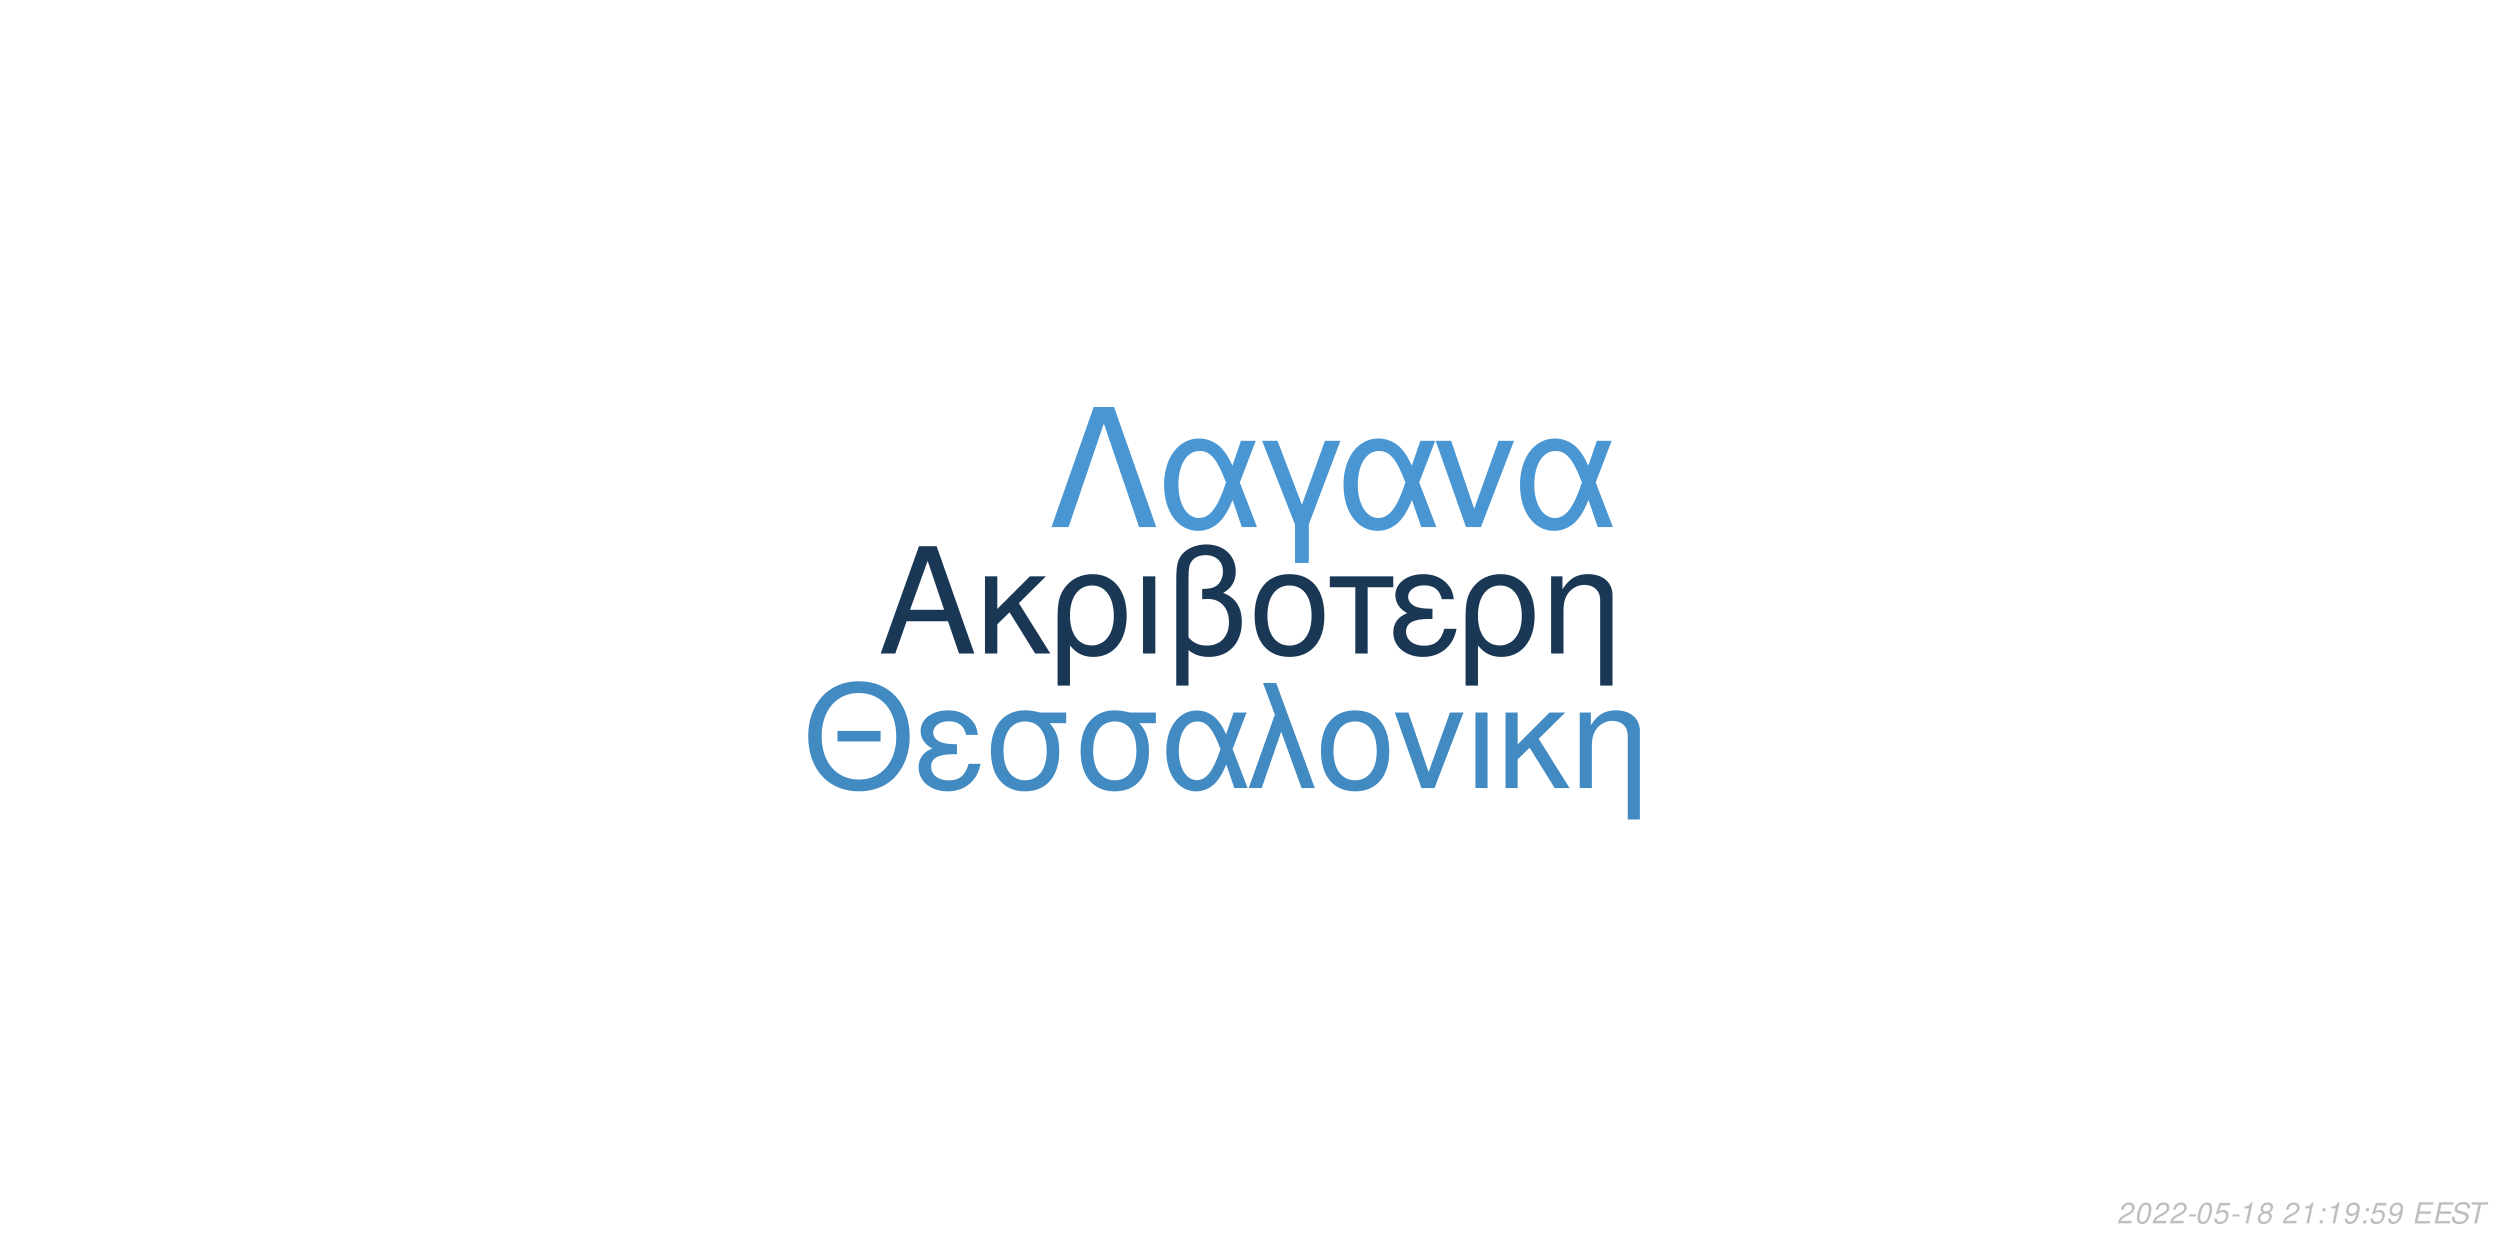
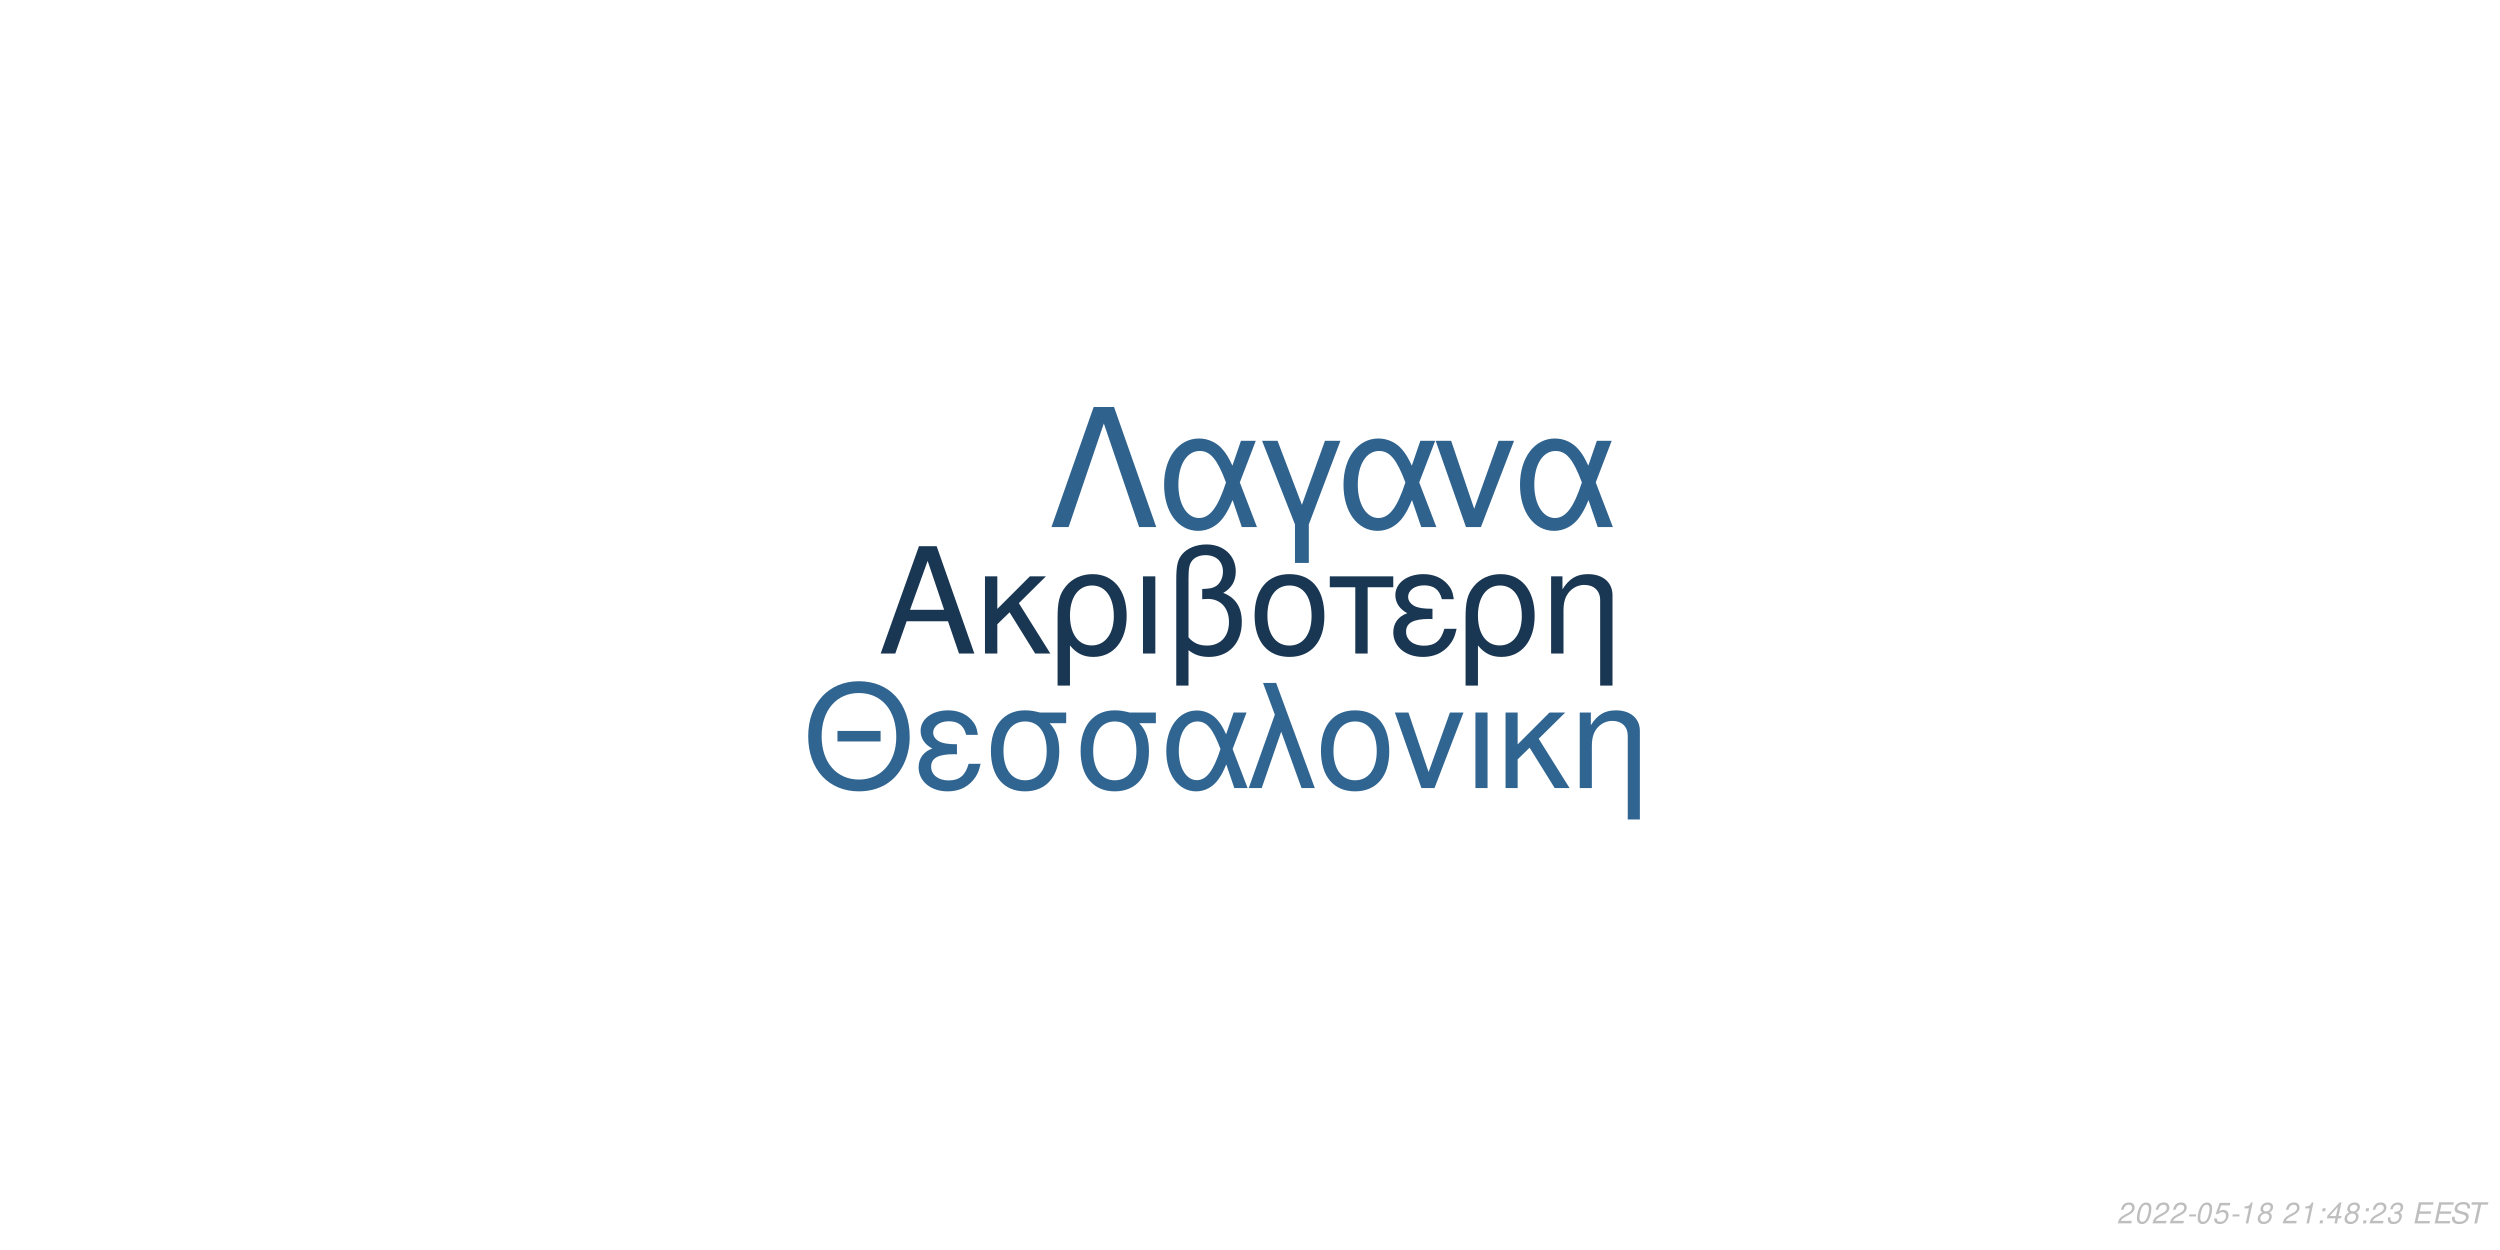
<svg xmlns="http://www.w3.org/2000/svg" xmlns:xlink="http://www.w3.org/1999/xlink" width="864pt" height="432pt" viewBox="0 0 864 432" version="1.1">
  <defs>
    <g>
      <symbol overflow="visible" id="glyph0-0">
        <path style="stroke:none;" d="" />
      </symbol>
      <symbol overflow="visible" id="glyph0-1">
        <path style="stroke:none;" d="M 24.125 -11.141 L 27.938 0 L 33.234 0 L 20.203 -37.094 L 14.094 -37.094 L 0.859 0 L 5.906 0 L 9.828 -11.141 Z M 22.797 -15.109 L 11 -15.109 L 17.094 -32.016 Z M 22.797 -15.109 " />
      </symbol>
      <symbol overflow="visible" id="glyph0-2">
        <path style="stroke:none;" d="M 7.172 -15.422 L 7.172 -26.672 L 2.906 -26.672 L 2.906 0 L 7.172 0 L 7.172 -10.125 L 11.406 -14.25 L 20.25 0 L 25.5 0 L 14.609 -17.406 L 23.969 -26.672 L 18.422 -26.672 Z M 7.172 -15.422 " />
      </symbol>
      <symbol overflow="visible" id="glyph0-3">
        <path style="stroke:none;" d="M 3 11.094 L 7.281 11.094 L 7.281 -2.797 C 9.516 -0.047 11.953 1.172 15.375 1.172 C 22.344 1.172 26.875 -4.422 26.875 -13.031 C 26.875 -21.891 22.297 -27.438 15.062 -27.438 C 11.297 -27.438 7.984 -25.906 5.797 -23.156 C 3.672 -20.516 3 -17.969 3 -12.359 Z M 14.906 -23.516 C 19.547 -23.516 22.438 -19.438 22.438 -12.922 C 22.438 -6.812 19.391 -2.797 14.812 -2.797 C 10.172 -2.797 7.281 -6.766 7.281 -13.125 C 7.281 -19.484 10.234 -23.516 14.906 -23.516 Z M 14.906 -23.516 " />
      </symbol>
      <symbol overflow="visible" id="glyph0-4">
        <path style="stroke:none;" d="M 3.516 0 L 7.781 0 L 7.781 -26.672 L 3.516 -26.672 Z M 3.516 0 " />
      </symbol>
      <symbol overflow="visible" id="glyph0-5">
        <path style="stroke:none;" d="M 4.016 11.094 L 8.25 11.094 L 8.25 -1.172 C 10.172 0.406 12.422 1.172 15.312 1.172 C 22.188 1.172 26.672 -3.609 26.672 -10.891 C 26.672 -15.984 24.578 -19.234 20.25 -20.969 C 23.109 -22.547 24.578 -25.031 24.578 -28.344 C 24.578 -33.844 20.406 -37.703 14.453 -37.703 C 10.938 -37.703 7.734 -36.391 6 -34.25 C 4.484 -32.422 4.016 -30.328 4.016 -25.391 Z M 8.25 -25.656 C 8.25 -29.359 8.5 -30.844 9.469 -32.062 C 10.375 -33.281 12.156 -34 14.094 -34 C 17.812 -34 20.156 -31.812 20.156 -28.297 C 20.156 -25.953 18.984 -23.812 17.297 -23.047 C 16.281 -22.547 15.469 -22.438 12.984 -22.297 L 12.984 -18.781 C 13.734 -18.828 14.344 -18.875 14.969 -18.875 C 19.344 -18.875 22.234 -15.719 22.234 -10.891 C 22.234 -5.906 19.281 -2.75 14.656 -2.75 C 11.953 -2.75 9.922 -3.609 8.25 -5.594 Z M 8.25 -25.656 " />
      </symbol>
      <symbol overflow="visible" id="glyph0-6">
        <path style="stroke:none;" d="M 14.094 -27.438 C 6.562 -27.438 2.094 -22.094 2.094 -13.125 C 2.094 -4.125 6.562 1.172 14.141 1.172 C 21.672 1.172 26.203 -4.172 26.203 -12.922 C 26.203 -22.188 21.828 -27.438 14.094 -27.438 Z M 14.141 -23.516 C 18.938 -23.516 21.781 -19.594 21.781 -12.984 C 21.781 -6.672 18.828 -2.75 14.141 -2.75 C 9.422 -2.75 6.516 -6.672 6.516 -13.125 C 6.516 -19.594 9.422 -23.516 14.141 -23.516 Z M 14.141 -23.516 " />
      </symbol>
      <symbol overflow="visible" id="glyph0-7">
        <path style="stroke:none;" d="M 7.891 0 L 12.156 0 L 12.156 -22.906 L 21.016 -22.906 L 21.016 -26.672 L -0.922 -26.672 L -0.922 -22.906 L 7.891 -22.906 Z M 7.891 0 " />
      </symbol>
      <symbol overflow="visible" id="glyph0-8">
        <path style="stroke:none;" d="M 14.562 -15.469 C 11.344 -15.469 9.562 -15.781 8.297 -16.438 C 6.922 -17.203 6.156 -18.328 6.156 -19.547 C 6.156 -21.891 8.453 -23.562 11.656 -23.562 C 15.062 -23.562 16.953 -22.094 17.812 -18.781 L 21.938 -18.781 C 21.578 -21.266 21.062 -22.5 19.797 -23.922 C 17.812 -26.203 14.906 -27.438 11.453 -27.438 C 5.797 -27.438 1.734 -24.375 1.734 -20.203 C 1.734 -17.609 3.156 -15.375 5.859 -13.938 C 2.797 -12.875 1.016 -10.484 1.016 -7.328 C 1.016 -2.391 5.297 1.172 11.25 1.172 C 14.969 1.172 17.906 -0.109 20.156 -2.641 C 21.578 -4.328 22.297 -5.797 22.906 -8.547 L 18.672 -8.547 C 17.5 -4.422 15.422 -2.703 11.609 -2.703 C 7.938 -2.703 5.438 -4.688 5.438 -7.578 C 5.438 -10.578 7.938 -11.953 13.484 -11.953 C 13.641 -11.953 14.094 -11.953 14.562 -11.906 Z M 14.562 -15.469 " />
      </symbol>
      <symbol overflow="visible" id="glyph0-9">
        <path style="stroke:none;" d="M 3.562 -26.672 L 3.562 0 L 7.844 0 L 7.844 -14.703 C 7.844 -17.906 8.5 -19.891 10.031 -21.531 C 11.406 -22.953 13.188 -23.719 15.062 -23.719 C 18.375 -23.719 20.516 -21.672 20.516 -18.469 L 20.516 11.094 L 24.781 11.094 L 24.781 -20.156 C 24.781 -24.578 21.469 -27.438 16.328 -27.438 C 12.359 -27.438 9.828 -25.906 7.484 -22.188 L 7.484 -26.672 Z M 3.562 -26.672 " />
      </symbol>
      <symbol overflow="visible" id="glyph1-0">
        <path style="stroke:none;" d="" />
      </symbol>
      <symbol overflow="visible" id="glyph1-1">
        <path style="stroke:none;" d="M 26.859 -19.734 L 11.953 -19.734 L 11.953 -16.094 L 26.859 -16.094 Z M 19.328 -36.922 C 8.922 -36.922 1.844 -29.25 1.844 -17.891 C 1.844 -6.484 8.875 1.141 19.391 1.141 C 23.812 1.141 27.703 -0.203 30.641 -2.688 C 34.578 -6.031 36.922 -11.656 36.922 -17.594 C 36.922 -29.297 30 -36.922 19.328 -36.922 Z M 19.328 -32.844 C 27.203 -32.844 32.281 -26.906 32.281 -17.688 C 32.281 -8.922 27.062 -2.938 19.391 -2.938 C 11.609 -2.938 6.484 -8.922 6.484 -17.891 C 6.484 -26.859 11.609 -32.844 19.328 -32.844 Z M 19.328 -32.844 " />
      </symbol>
      <symbol overflow="visible" id="glyph1-2">
        <path style="stroke:none;" d="M 14.25 -15.141 C 11.109 -15.141 9.375 -15.453 8.125 -16.094 C 6.781 -16.844 6.031 -17.938 6.031 -19.141 C 6.031 -21.422 8.266 -23.078 11.406 -23.078 C 14.75 -23.078 16.594 -21.625 17.438 -18.391 L 21.469 -18.391 C 21.125 -20.828 20.625 -22.031 19.391 -23.422 C 17.438 -25.656 14.594 -26.859 11.219 -26.859 C 5.688 -26.859 1.688 -23.875 1.688 -19.781 C 1.688 -17.234 3.094 -15.047 5.734 -13.656 C 2.734 -12.609 1 -10.266 1 -7.172 C 1 -2.344 5.188 1.141 11.016 1.141 C 14.656 1.141 17.547 -0.094 19.734 -2.594 C 21.125 -4.234 21.828 -5.688 22.422 -8.375 L 18.281 -8.375 C 17.141 -4.328 15.094 -2.641 11.359 -2.641 C 7.766 -2.641 5.328 -4.578 5.328 -7.422 C 5.328 -10.359 7.766 -11.703 13.203 -11.703 C 13.359 -11.703 13.797 -11.703 14.25 -11.656 Z M 14.25 -15.141 " />
      </symbol>
      <symbol overflow="visible" id="glyph1-3">
        <path style="stroke:none;" d="M 29 -26.109 L 19.938 -26.109 C 17.594 -26.703 16.438 -26.859 14.703 -26.859 C 7.469 -26.859 2.984 -21.469 2.984 -12.859 C 2.984 -4.031 7.375 1.141 14.797 1.141 C 22.172 1.141 26.609 -4.078 26.609 -12.656 C 26.609 -17.047 25.656 -19.828 23.266 -22.422 L 29 -22.422 Z M 14.797 -23.016 C 19.531 -23.016 22.266 -19.234 22.266 -12.75 C 22.266 -6.531 19.438 -2.688 14.797 -2.688 C 10.172 -2.688 7.328 -6.531 7.328 -12.859 C 7.328 -19.188 10.172 -23.016 14.797 -23.016 Z M 14.797 -23.016 " />
      </symbol>
      <symbol overflow="visible" id="glyph1-4">
        <path style="stroke:none;" d="M 29.344 -26.109 L 24.859 -26.109 L 22.266 -18.578 C 21.125 -21.031 20.484 -22.125 19.328 -23.469 C 17.547 -25.609 14.906 -26.812 12.156 -26.812 C 5.984 -26.812 1.594 -20.984 1.594 -12.812 C 1.594 -4.578 5.828 1.141 11.906 1.141 C 14.953 1.141 17.734 -0.344 19.625 -3.047 C 20.672 -4.531 21.281 -5.688 22.328 -8.172 L 25.109 0 L 29.703 0 L 24.516 -13.5 Z M 20.328 -13.5 C 17.891 -5.922 15.453 -2.734 12.156 -2.734 C 8.516 -2.734 5.922 -6.922 5.922 -12.812 C 5.922 -18.938 8.516 -23.016 12.359 -23.016 C 15.594 -23.016 17.688 -20.531 20.328 -13.5 Z M 20.328 -13.5 " />
      </symbol>
      <symbol overflow="visible" id="glyph1-5">
        <path style="stroke:none;" d="M 1.094 0 L 5.578 0 L 12.312 -19.484 L 19.328 0 L 23.922 0 L 10.562 -36.328 L 6.031 -36.328 L 10.109 -25.359 Z M 1.094 0 " />
      </symbol>
      <symbol overflow="visible" id="glyph1-6">
        <path style="stroke:none;" d="M 13.797 -26.859 C 6.422 -26.859 2.047 -21.625 2.047 -12.859 C 2.047 -4.031 6.422 1.141 13.859 1.141 C 21.234 1.141 25.656 -4.078 25.656 -12.656 C 25.656 -21.719 21.375 -26.859 13.797 -26.859 Z M 13.859 -23.016 C 18.531 -23.016 21.328 -19.188 21.328 -12.703 C 21.328 -6.531 18.438 -2.688 13.859 -2.688 C 9.219 -2.688 6.375 -6.531 6.375 -12.859 C 6.375 -19.188 9.219 -23.016 13.859 -23.016 Z M 13.859 -23.016 " />
      </symbol>
      <symbol overflow="visible" id="glyph1-7">
        <path style="stroke:none;" d="M 14.297 0 L 24.312 -26.109 L 19.625 -26.109 L 12.25 -5.531 L 5.281 -26.109 L 0.594 -26.109 L 9.766 0 Z M 14.297 0 " />
      </symbol>
      <symbol overflow="visible" id="glyph1-8">
        <path style="stroke:none;" d="M 3.438 0 L 7.625 0 L 7.625 -26.109 L 3.438 -26.109 Z M 3.438 0 " />
      </symbol>
      <symbol overflow="visible" id="glyph1-9">
        <path style="stroke:none;" d="M 7.031 -15.094 L 7.031 -26.109 L 2.844 -26.109 L 2.844 0 L 7.031 0 L 7.031 -9.922 L 11.156 -13.953 L 19.828 0 L 24.969 0 L 14.297 -17.047 L 23.469 -26.109 L 18.031 -26.109 Z M 7.031 -15.094 " />
      </symbol>
      <symbol overflow="visible" id="glyph1-10">
        <path style="stroke:none;" d="M 3.484 -26.109 L 3.484 0 L 7.672 0 L 7.672 -14.406 C 7.672 -17.547 8.328 -19.484 9.812 -21.078 C 11.156 -22.469 12.906 -23.219 14.75 -23.219 C 17.984 -23.219 20.078 -21.234 20.078 -18.094 L 20.078 10.859 L 24.266 10.859 L 24.266 -19.734 C 24.266 -24.062 21.031 -26.859 16 -26.859 C 12.109 -26.859 9.609 -25.359 7.328 -21.719 L 7.328 -26.109 Z M 3.484 -26.109 " />
      </symbol>
      <symbol overflow="visible" id="glyph2-0">
        <path style="stroke:none;" d="" />
      </symbol>
      <symbol overflow="visible" id="glyph2-1">
        <path style="stroke:none;" d="M 22.531 -41.484 L 15.484 -41.484 L 0.906 0 L 6.828 0 L 19 -35.797 L 31.188 0 L 37.109 0 Z M 22.531 -41.484 " />
      </symbol>
      <symbol overflow="visible" id="glyph2-2">
        <path style="stroke:none;" d="M 33.516 -29.812 L 28.391 -29.812 L 25.438 -21.219 C 24.125 -24.016 23.391 -25.266 22.078 -26.797 C 20.031 -29.25 17.016 -30.609 13.891 -30.609 C 6.828 -30.609 1.828 -23.953 1.828 -14.625 C 1.828 -5.234 6.656 1.312 13.594 1.312 C 17.078 1.312 20.266 -0.391 22.422 -3.469 C 23.609 -5.172 24.297 -6.484 25.5 -9.328 L 28.688 0 L 33.922 0 L 28 -15.422 Z M 23.219 -15.422 C 20.422 -6.766 17.641 -3.125 13.891 -3.125 C 9.734 -3.125 6.766 -7.906 6.766 -14.625 C 6.766 -21.625 9.734 -26.297 14.109 -26.297 C 17.812 -26.297 20.203 -23.453 23.219 -15.422 Z M 23.219 -15.422 " />
      </symbol>
      <symbol overflow="visible" id="glyph2-3">
        <path style="stroke:none;" d="M 12.062 12.406 L 16.844 12.406 L 16.844 -0.906 L 27.766 -29.812 L 22.422 -29.812 L 14.453 -7.688 L 6.031 -29.812 L 0.688 -29.812 L 12.062 -0.906 Z M 12.062 12.406 " />
      </symbol>
      <symbol overflow="visible" id="glyph2-4">
        <path style="stroke:none;" d="M 16.328 0 L 27.766 -29.812 L 22.422 -29.812 L 14 -6.312 L 6.031 -29.812 L 0.688 -29.812 L 11.156 0 Z M 16.328 0 " />
      </symbol>
      <symbol overflow="visible" id="glyph3-0">
        <path style="stroke:none;" d="" />
      </symbol>
      <symbol overflow="visible" id="glyph3-1">
        <path style="stroke:none;" d="M 5.234 -0.875 L 1.469 -0.875 C 1.641 -1.375 2.203 -1.891 3.109 -2.344 L 4.234 -2.938 C 5.562 -3.625 6.219 -4.469 6.219 -5.484 C 6.219 -5.938 6.062 -6.359 5.797 -6.656 C 5.469 -7.047 4.984 -7.234 4.312 -7.234 C 2.766 -7.234 1.891 -6.453 1.484 -4.734 L 2.375 -4.734 C 2.484 -5.188 2.609 -5.484 2.797 -5.75 C 3.094 -6.203 3.609 -6.453 4.188 -6.453 C 4.891 -6.453 5.344 -6.031 5.344 -5.375 C 5.344 -4.703 4.859 -4.094 4.016 -3.656 L 2.984 -3.125 C 1.234 -2.188 0.797 -1.656 0.344 -0.016 L 5.047 -0.016 Z M 5.234 -0.875 " />
      </symbol>
      <symbol overflow="visible" id="glyph3-2">
        <path style="stroke:none;" d="M 4.203 -7.234 C 3.375 -7.234 2.688 -6.812 2.125 -5.984 C 1.484 -5.047 0.984 -3.188 0.984 -1.734 C 0.984 -1.109 1.172 -0.562 1.484 -0.266 C 1.797 0.047 2.281 0.234 2.766 0.234 C 3.625 0.234 4.281 -0.156 4.859 -1.016 C 5.516 -1.953 6 -3.797 6 -5.266 C 6 -6.5 5.328 -7.234 4.203 -7.234 Z M 4.094 -6.453 C 4.734 -6.453 5.125 -5.984 5.125 -5.156 C 5.125 -4.203 4.781 -2.625 4.406 -1.812 C 3.984 -0.938 3.516 -0.547 2.875 -0.547 C 2.25 -0.547 1.875 -1.031 1.875 -1.828 C 1.875 -2.797 2.203 -4.344 2.594 -5.203 C 2.984 -6.047 3.453 -6.453 4.094 -6.453 Z M 4.094 -6.453 " />
      </symbol>
      <symbol overflow="visible" id="glyph3-3">
        <path style="stroke:none;" d="M 3.516 -3.125 L 1.125 -3.125 L 0.969 -2.406 L 3.359 -2.406 Z M 3.516 -3.125 " />
      </symbol>
      <symbol overflow="visible" id="glyph3-4">
        <path style="stroke:none;" d="M 6.297 -7.094 L 2.594 -7.094 L 1.234 -3.234 L 2.047 -3.234 C 2.656 -3.766 2.938 -3.906 3.531 -3.906 C 4.328 -3.906 4.797 -3.453 4.797 -2.688 C 4.797 -1.438 3.969 -0.547 2.828 -0.547 C 2.031 -0.547 1.609 -0.938 1.578 -1.734 L 0.703 -1.734 L 0.703 -1.516 C 0.703 -0.938 0.844 -0.547 1.188 -0.266 C 1.562 0.062 2.078 0.234 2.703 0.234 C 3.656 0.234 4.391 -0.156 4.984 -0.922 C 5.422 -1.5 5.672 -2.234 5.672 -2.953 C 5.672 -4 4.938 -4.672 3.812 -4.672 C 3.328 -4.672 2.906 -4.547 2.406 -4.234 L 3.109 -6.219 L 6.109 -6.219 Z M 6.297 -7.094 " />
      </symbol>
      <symbol overflow="visible" id="glyph3-5">
        <path style="stroke:none;" d="M 3.703 -5.188 L 2.594 0 L 3.469 0 L 5.016 -7.234 L 4.438 -7.234 C 3.906 -6.156 3.688 -6.016 2.234 -5.812 L 2.109 -5.188 Z M 3.703 -5.188 " />
      </symbol>
      <symbol overflow="visible" id="glyph3-6">
        <path style="stroke:none;" d="M 4.766 -3.797 C 5.078 -3.969 5.234 -4.078 5.438 -4.234 C 5.812 -4.594 6.062 -5.172 6.062 -5.734 C 6.062 -6.625 5.344 -7.234 4.266 -7.234 C 2.812 -7.234 1.703 -6.219 1.703 -4.875 C 1.703 -4.406 1.875 -4.125 2.359 -3.812 C 1.297 -3.312 0.75 -2.516 0.75 -1.469 C 0.75 -0.438 1.547 0.234 2.812 0.234 C 3.656 0.234 4.359 -0.094 4.938 -0.734 C 5.359 -1.234 5.609 -1.859 5.609 -2.438 C 5.609 -3.047 5.312 -3.516 4.766 -3.797 Z M 4.109 -6.453 C 4.797 -6.453 5.188 -6.125 5.188 -5.578 C 5.188 -5.266 5.062 -4.922 4.859 -4.672 C 4.562 -4.312 4.188 -4.156 3.656 -4.156 C 2.984 -4.156 2.594 -4.453 2.594 -4.984 C 2.594 -5.859 3.203 -6.453 4.109 -6.453 Z M 3.453 -3.406 C 4.234 -3.406 4.734 -2.984 4.734 -2.312 C 4.734 -1.312 3.922 -0.547 2.875 -0.547 C 2.125 -0.547 1.625 -0.969 1.625 -1.625 C 1.625 -2.609 2.438 -3.406 3.453 -3.406 Z M 3.453 -3.406 " />
      </symbol>
      <symbol overflow="visible" id="glyph3-7">
        <path style="stroke:none;" d="" />
      </symbol>
      <symbol overflow="visible" id="glyph3-8">
        <path style="stroke:none;" d="M 2.359 -1.031 L 1.312 -1.031 L 1.094 0 L 2.141 0 Z M 3.266 -5.234 L 2.219 -5.234 L 2 -4.203 L 3.047 -4.203 Z M 3.266 -5.234 " />
      </symbol>
      <symbol overflow="visible" id="glyph3-9">
-         <path style="stroke:none;" d="M 0.844 -1.656 C 0.844 -1.547 0.844 -1.438 0.844 -1.375 C 0.844 -0.406 1.531 0.234 2.578 0.234 C 3.203 0.234 3.766 0.016 4.297 -0.438 C 4.938 -1 5.312 -1.656 5.594 -2.719 C 5.844 -3.672 6.016 -4.766 6.016 -5.375 C 6.016 -5.844 5.844 -6.328 5.547 -6.656 C 5.203 -7.031 4.703 -7.234 4.062 -7.234 C 2.516 -7.234 1.297 -5.938 1.297 -4.266 C 1.297 -3.203 1.984 -2.547 3.047 -2.547 C 3.484 -2.547 3.953 -2.672 4.281 -2.891 C 4.406 -2.984 4.547 -3.078 4.828 -3.344 C 4.438 -1.484 3.703 -0.547 2.703 -0.547 C 2.109 -0.547 1.719 -0.938 1.719 -1.547 L 1.719 -1.656 Z M 3.953 -6.453 C 4.625 -6.453 5.141 -5.953 5.141 -5.281 C 5.141 -4.188 4.312 -3.312 3.297 -3.312 C 2.594 -3.312 2.172 -3.734 2.172 -4.453 C 2.172 -5.562 2.984 -6.453 3.953 -6.453 Z M 3.953 -6.453 " />
+         <path style="stroke:none;" d="M 3.625 -1.75 L 3.266 0 L 4.141 0 L 4.516 -1.75 L 5.562 -1.75 L 5.734 -2.531 L 4.688 -2.531 L 5.688 -7.234 L 5.016 -7.234 L 0.844 -2.672 L 0.641 -1.75 Z M 3.797 -2.531 L 1.594 -2.531 L 4.469 -5.703 Z M 3.797 -2.531 " />
      </symbol>
      <symbol overflow="visible" id="glyph3-10">
+         <path style="stroke:none;" d="M 2.922 -3.312 C 3.125 -3.344 3.234 -3.344 3.375 -3.344 C 4.203 -3.344 4.688 -3 4.688 -2.406 C 4.688 -1.312 3.906 -0.547 2.781 -0.547 C 2.047 -0.547 1.594 -0.938 1.594 -1.562 C 1.594 -1.719 1.609 -1.844 1.656 -2.094 L 0.766 -2.094 C 0.734 -1.797 0.719 -1.641 0.719 -1.469 C 0.719 -0.375 1.406 0.234 2.641 0.234 C 3.547 0.234 4.297 -0.078 4.812 -0.656 C 5.266 -1.156 5.562 -1.875 5.562 -2.547 C 5.562 -3.125 5.344 -3.453 4.797 -3.734 C 5.641 -4.234 6.016 -4.844 6.016 -5.734 C 6.016 -6.656 5.312 -7.234 4.203 -7.234 C 3.375 -7.234 2.672 -6.938 2.188 -6.375 C 1.891 -6.031 1.703 -5.641 1.516 -4.906 L 2.391 -4.906 C 2.5 -5.359 2.594 -5.594 2.734 -5.812 C 3.047 -6.234 3.516 -6.453 4.078 -6.453 C 4.734 -6.453 5.141 -6.125 5.141 -5.578 C 5.141 -5.188 5.016 -4.797 4.797 -4.547 C 4.516 -4.234 4 -4.062 3.266 -4.062 L 3.078 -4.062 Z M 2.922 -3.312 " />
+       </symbol>
+       <symbol overflow="visible" id="glyph3-11">
        <path style="stroke:none;" d="M 2.547 -3.312 L 6.5 -3.312 L 6.688 -4.141 L 2.719 -4.141 L 3.219 -6.469 L 7.344 -6.469 L 7.516 -7.297 L 2.453 -7.297 L 0.906 0 L 6.125 0 L 6.297 -0.812 L 2.016 -0.812 Z M 2.547 -3.312 " />
      </symbol>
-       <symbol overflow="visible" id="glyph3-11">
+       <symbol overflow="visible" id="glyph3-12">
        <path style="stroke:none;" d="M 7.062 -5.156 C 7.125 -5.438 7.141 -5.562 7.141 -5.703 C 7.141 -6.156 6.938 -6.594 6.594 -6.891 C 6.188 -7.25 5.656 -7.406 4.875 -7.406 C 3.844 -7.406 3.047 -7.125 2.5 -6.562 C 2.094 -6.141 1.781 -5.438 1.781 -4.922 C 1.781 -4.297 2.219 -3.766 2.891 -3.562 L 4.594 -3.094 C 5.406 -2.859 5.734 -2.578 5.734 -2.094 C 5.734 -1.781 5.547 -1.406 5.266 -1.141 C 4.844 -0.766 4.266 -0.578 3.453 -0.578 C 2.328 -0.578 1.812 -0.984 1.812 -1.906 C 1.812 -2.047 1.812 -2.125 1.844 -2.312 L 0.984 -2.312 C 0.906 -2.062 0.891 -1.906 0.891 -1.688 C 0.891 -0.484 1.797 0.234 3.297 0.234 C 4.359 0.234 5.234 -0.062 5.812 -0.609 C 6.344 -1.078 6.688 -1.797 6.688 -2.375 C 6.688 -2.641 6.609 -2.906 6.453 -3.156 C 6.234 -3.5 5.938 -3.703 5.469 -3.828 L 3.75 -4.312 C 2.984 -4.547 2.734 -4.734 2.734 -5.188 C 2.734 -5.547 2.875 -5.844 3.188 -6.109 C 3.547 -6.438 4.031 -6.594 4.703 -6.594 C 5.266 -6.594 5.688 -6.484 5.906 -6.297 C 6.094 -6.125 6.219 -5.797 6.219 -5.516 C 6.219 -5.422 6.203 -5.344 6.188 -5.156 Z M 7.062 -5.156 " />
      </symbol>
-       <symbol overflow="visible" id="glyph3-12">
+       <symbol overflow="visible" id="glyph3-13">
        <path style="stroke:none;" d="M 4.938 -6.469 L 7.312 -6.469 L 7.484 -7.297 L 1.75 -7.297 L 1.578 -6.469 L 3.984 -6.469 L 2.609 0 L 3.547 0 Z M 4.938 -6.469 " />
      </symbol>
    </g>
  </defs>
  <g id="surface1">
    <rect x="0" y="0" width="864" height="432" style="fill:rgb(100%,100%,100%);fill-opacity:1;stroke:none;" />
-     <g style="fill:rgb(10.196%,21.961%,33.333%);fill-opacity:1;">
+     <g style="fill:rgb(9.804%,21.176%,32.157%);fill-opacity:1;">
      <use xlink:href="#glyph0-1" x="303.5" y="225.861" />
      <use xlink:href="#glyph0-2" x="337.5" y="225.861" />
      <use xlink:href="#glyph0-3" x="362.5" y="225.861" />
      <use xlink:href="#glyph0-4" x="391.5" y="225.861" />
      <use xlink:href="#glyph0-5" x="402.5" y="225.861" />
      <use xlink:href="#glyph0-6" x="431.5" y="225.861" />
      <use xlink:href="#glyph0-7" x="460.5" y="225.861" />
      <use xlink:href="#glyph0-8" x="480.5" y="225.861" />
      <use xlink:href="#glyph0-3" x="503.5" y="225.861" />
      <use xlink:href="#glyph0-9" x="532.5" y="225.861" />
    </g>
-     <g style="fill:rgb(25.882%,54.118%,76.078%);fill-opacity:1;">
+     <g style="fill:rgb(18.824%,39.608%,56.863%);fill-opacity:1;">
      <use xlink:href="#glyph1-1" x="277.473" y="272.354" />
      <use xlink:href="#glyph1-2" x="316.473" y="272.354" />
      <use xlink:href="#glyph1-3" x="339.473" y="272.354" />
      <use xlink:href="#glyph1-3" x="370.473" y="272.354" />
      <use xlink:href="#glyph1-4" x="401.473" y="272.354" />
      <use xlink:href="#glyph1-5" x="430.473" y="272.354" />
      <use xlink:href="#glyph1-6" x="454.473" y="272.354" />
      <use xlink:href="#glyph1-7" x="481.473" y="272.354" />
      <use xlink:href="#glyph1-8" x="506.473" y="272.354" />
      <use xlink:href="#glyph1-9" x="517.473" y="272.354" />
      <use xlink:href="#glyph1-10" x="542.473" y="272.354" />
    </g>
-     <g style="fill:rgb(28.627%,58.824%,82.745%);fill-opacity:1;">
+     <g style="fill:rgb(18.431%,38.431%,55.294%);fill-opacity:1;">
      <use xlink:href="#glyph2-1" x="362.484" y="182.152" />
      <use xlink:href="#glyph2-2" x="400.484" y="182.152" />
      <use xlink:href="#glyph2-3" x="435.484" y="182.152" />
      <use xlink:href="#glyph2-2" x="462.484" y="182.152" />
      <use xlink:href="#glyph2-4" x="495.484" y="182.152" />
      <use xlink:href="#glyph2-2" x="523.484" y="182.152" />
    </g>
    <g style="fill:rgb(74.51%,74.51%,74.51%);fill-opacity:1;">
      <use xlink:href="#glyph3-1" x="731.52" y="422.81" />
      <use xlink:href="#glyph3-2" x="737.52" y="422.81" />
      <use xlink:href="#glyph3-1" x="743.52" y="422.81" />
      <use xlink:href="#glyph3-1" x="749.52" y="422.81" />
      <use xlink:href="#glyph3-3" x="755.52" y="422.81" />
      <use xlink:href="#glyph3-2" x="758.52" y="422.81" />
      <use xlink:href="#glyph3-4" x="764.52" y="422.81" />
      <use xlink:href="#glyph3-3" x="770.52" y="422.81" />
      <use xlink:href="#glyph3-5" x="773.52" y="422.81" />
      <use xlink:href="#glyph3-6" x="779.52" y="422.81" />
      <use xlink:href="#glyph3-7" x="785.52" y="422.81" />
      <use xlink:href="#glyph3-1" x="788.52" y="422.81" />
      <use xlink:href="#glyph3-5" x="794.52" y="422.81" />
      <use xlink:href="#glyph3-8" x="800.52" y="422.81" />
-       <use xlink:href="#glyph3-5" x="803.52" y="422.81" />
-       <use xlink:href="#glyph3-9" x="809.52" y="422.81" />
+       <use xlink:href="#glyph3-9" x="803.52" y="422.81" />
+       <use xlink:href="#glyph3-6" x="809.52" y="422.81" />
      <use xlink:href="#glyph3-8" x="815.52" y="422.81" />
-       <use xlink:href="#glyph3-4" x="818.52" y="422.81" />
-       <use xlink:href="#glyph3-9" x="824.52" y="422.81" />
+       <use xlink:href="#glyph3-1" x="818.52" y="422.81" />
+       <use xlink:href="#glyph3-10" x="824.52" y="422.81" />
      <use xlink:href="#glyph3-7" x="830.52" y="422.81" />
-       <use xlink:href="#glyph3-10" x="833.52" y="422.81" />
-       <use xlink:href="#glyph3-10" x="840.52" y="422.81" />
-       <use xlink:href="#glyph3-11" x="846.52" y="422.81" />
-       <use xlink:href="#glyph3-12" x="852.52" y="422.81" />
+       <use xlink:href="#glyph3-11" x="833.52" y="422.81" />
+       <use xlink:href="#glyph3-11" x="840.52" y="422.81" />
+       <use xlink:href="#glyph3-12" x="846.52" y="422.81" />
+       <use xlink:href="#glyph3-13" x="852.52" y="422.81" />
    </g>
  </g>
</svg>
